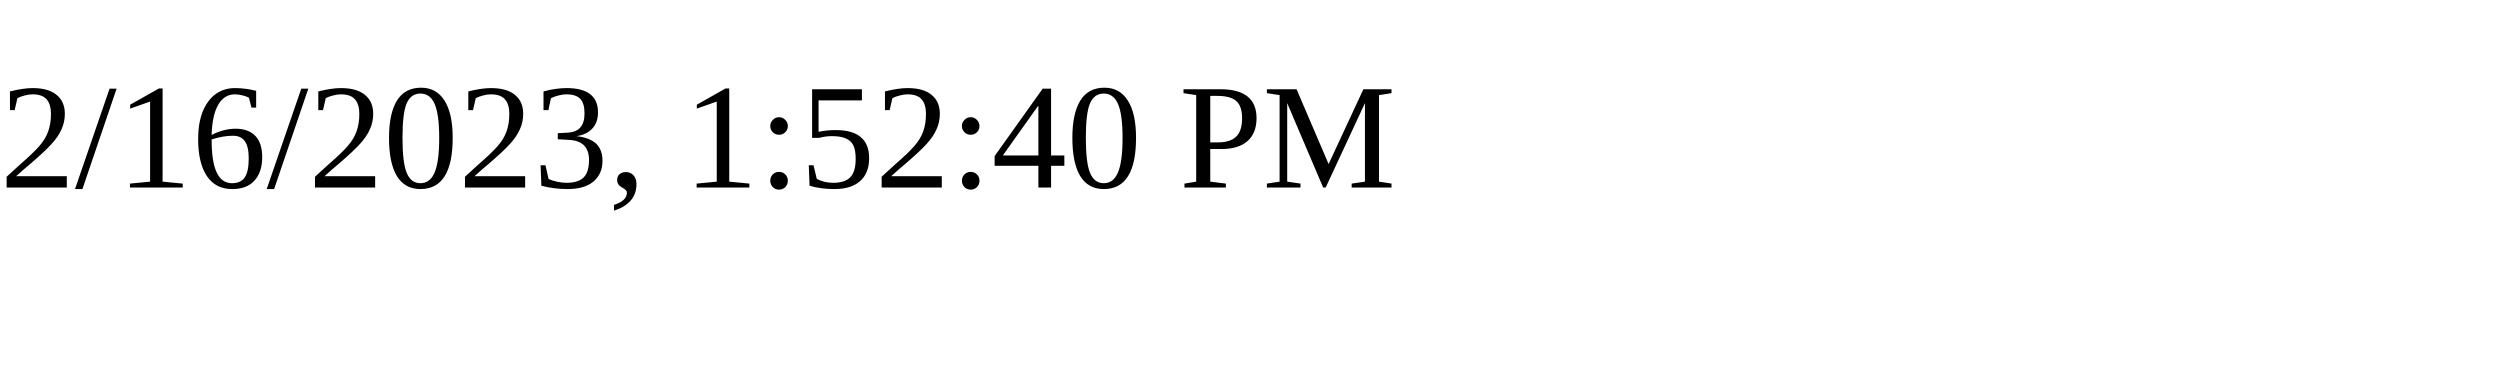
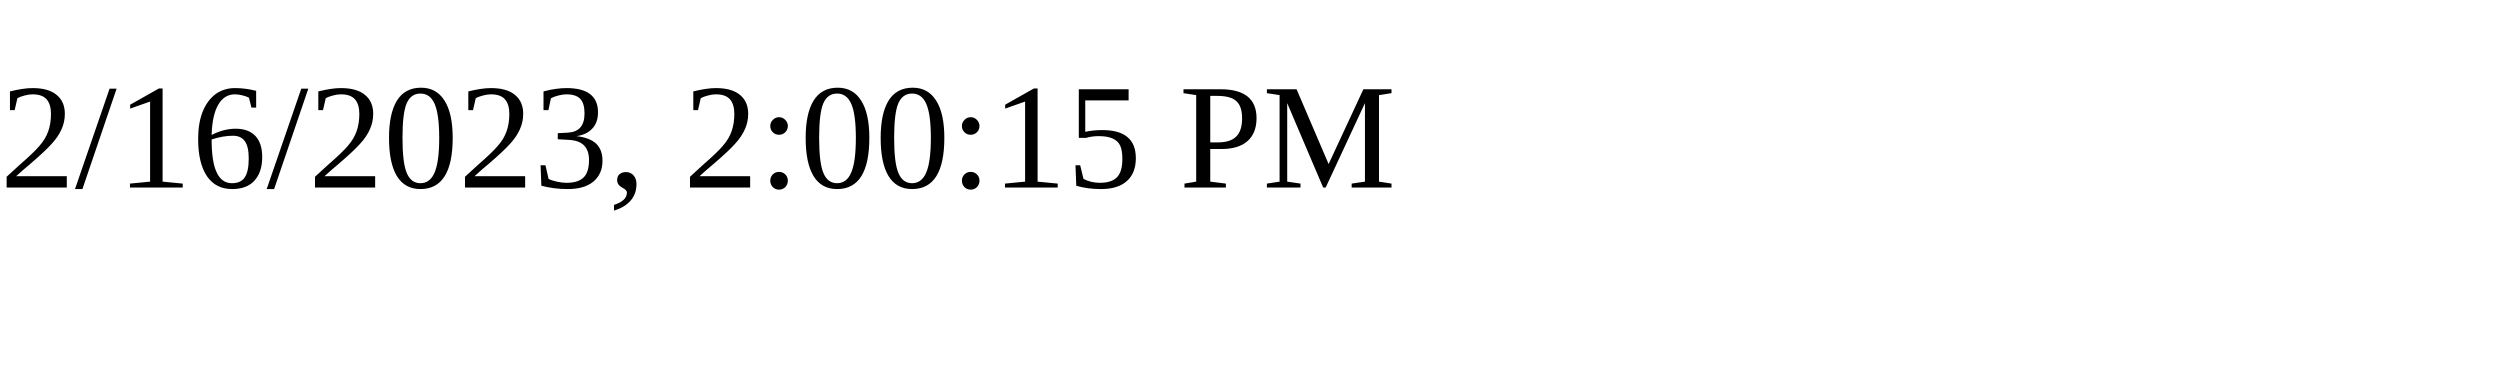
<svg xmlns="http://www.w3.org/2000/svg" height="30" width="200">
-   <text x="0" y="15">2/16/2023, 1:52:40 PM</text>
+   <text x="0" y="15">2/16/2023, 2:00:15 PM</text>
</svg>
